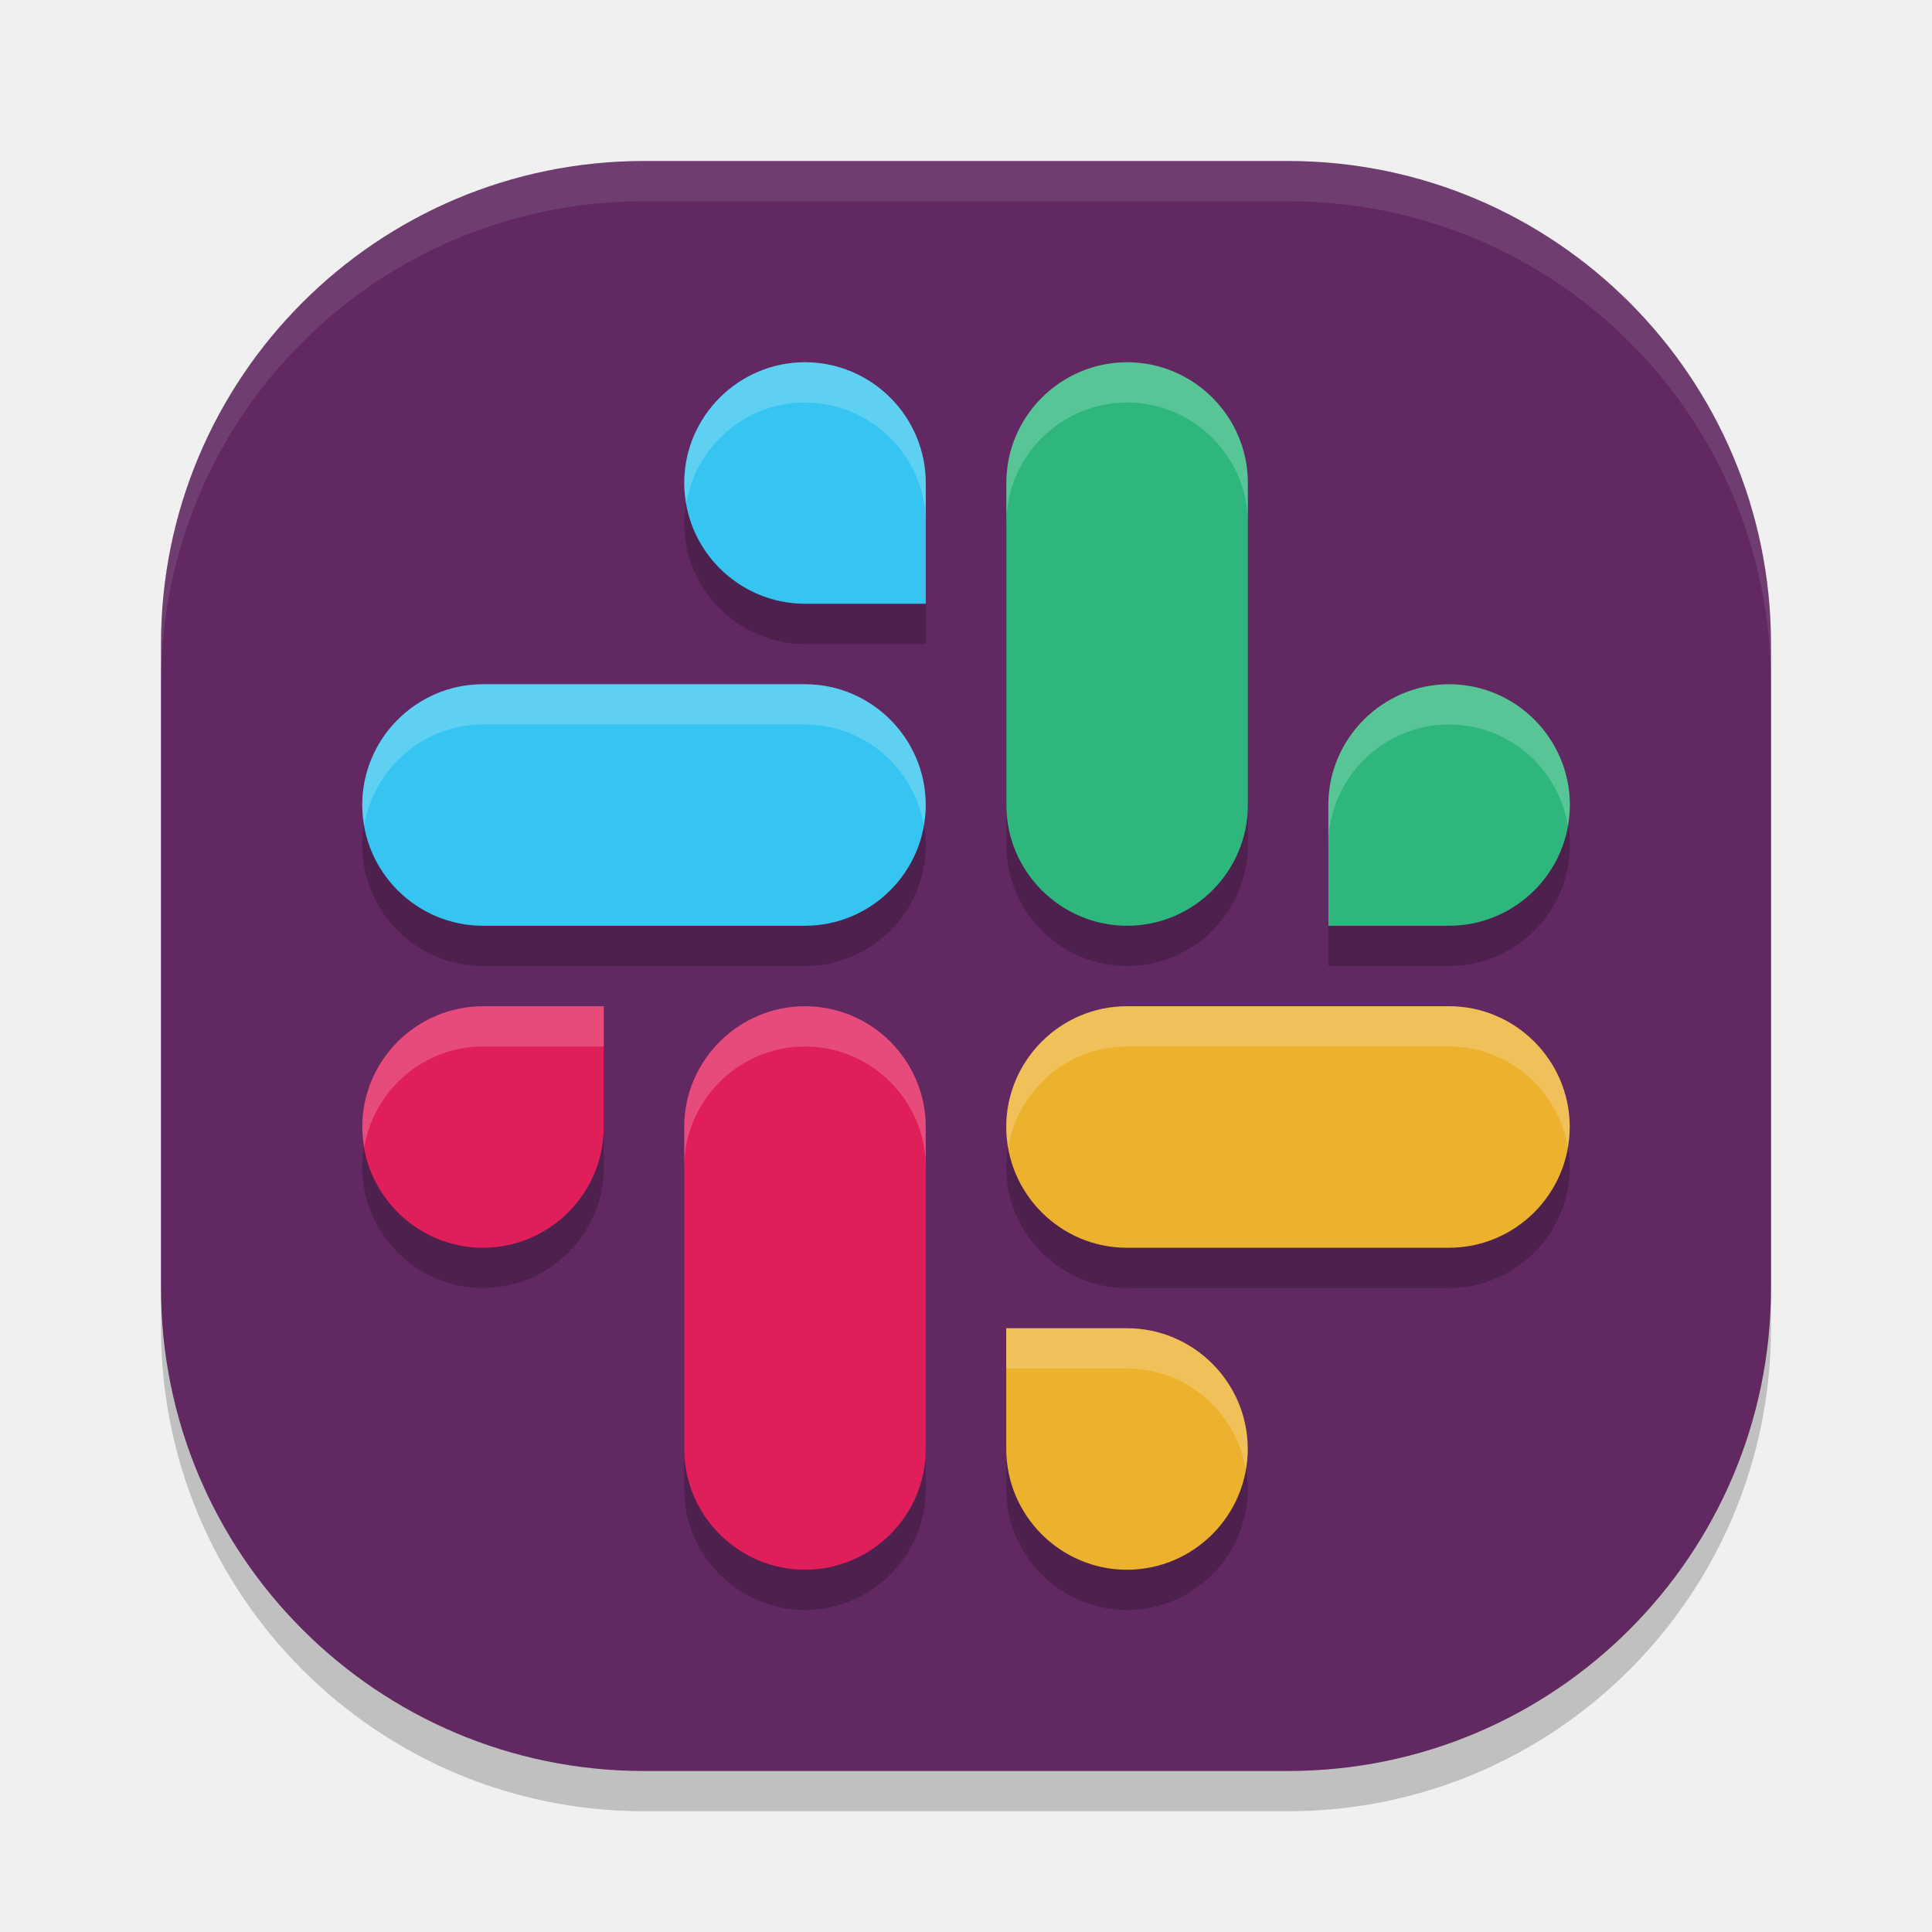
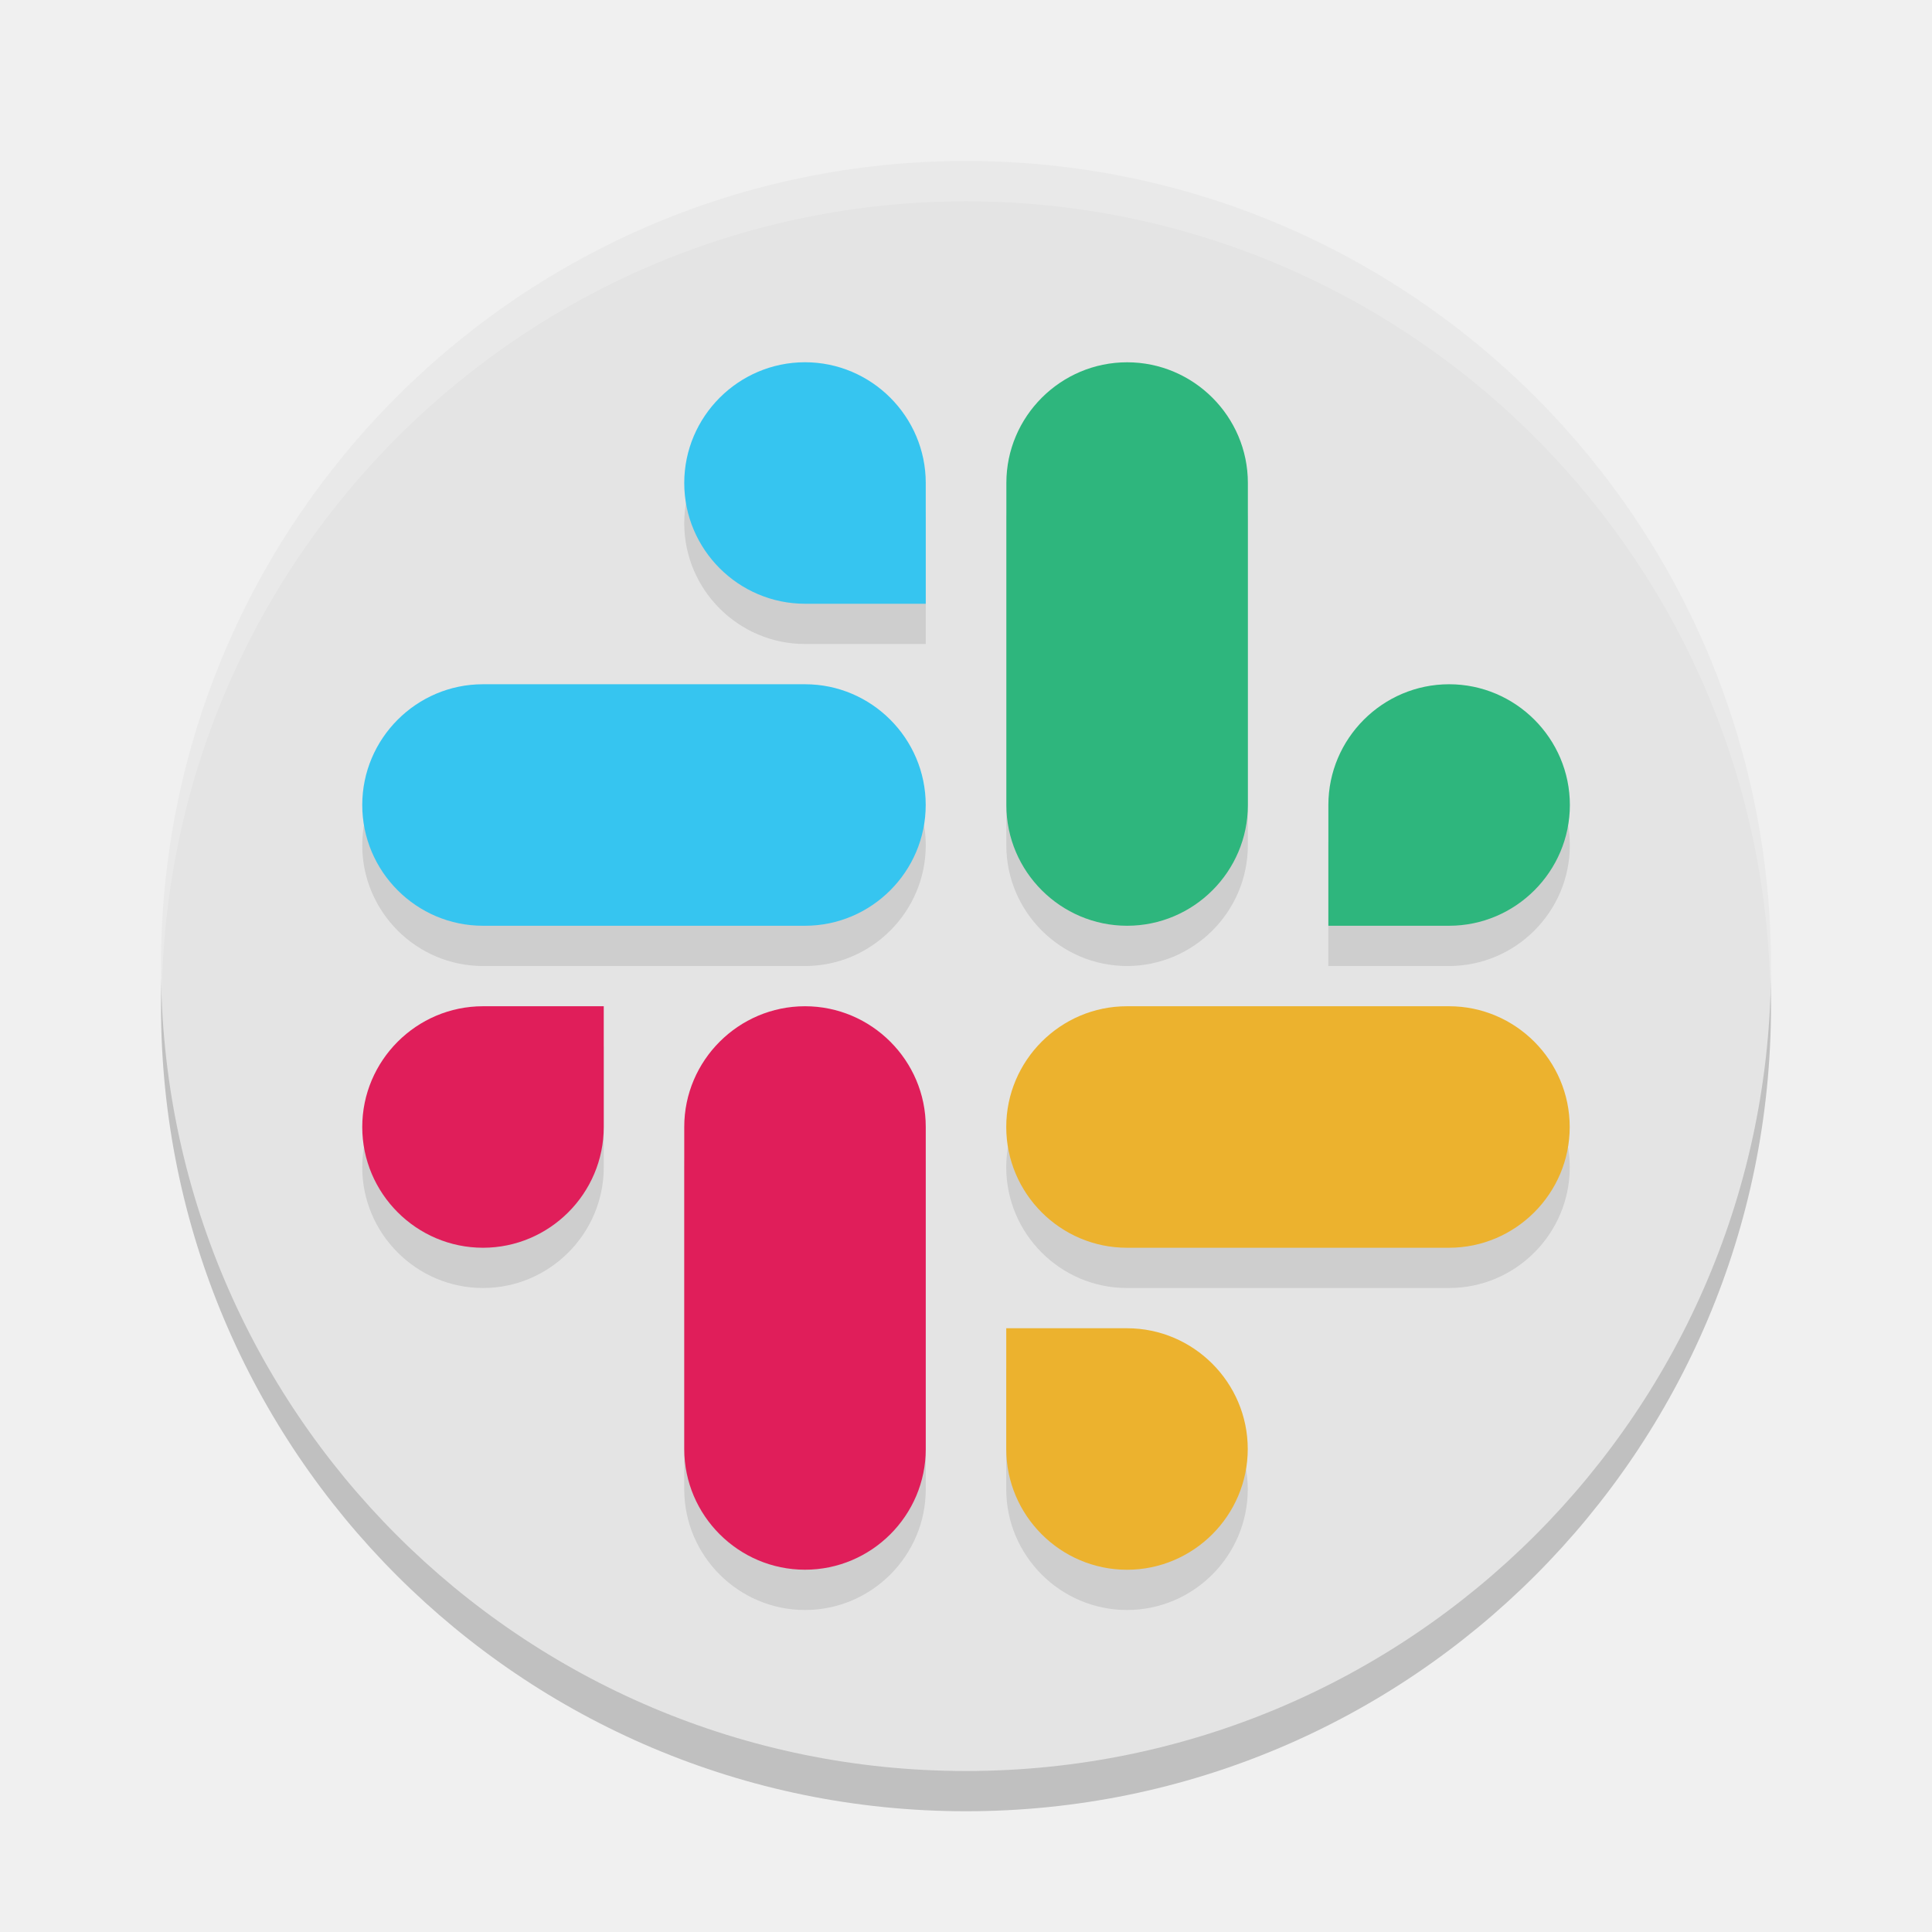
<svg xmlns="http://www.w3.org/2000/svg" width="48" height="48" version="1">
-   <rect style="opacity:0.2" width="40" height="40" x="4" y="5" rx="12" ry="12" />
-   <rect style="fill:#612862" width="40" height="40" x="4" y="4" rx="12" ry="12" />
-   <path style="opacity:0.2" d="m 20,10 c -1.651,0 -3,1.349 -3,3 0,1.651 1.349,3 3,3 h 3 v -3 c 0,-1.651 -1.349,-3 -3,-3 z m 8.002,0 c -1.651,0 -3,1.348 -3,2.998 v 8.004 c 0,1.65 1.349,2.998 3,2.998 1.651,0 3,-1.348 3,-2.998 v -8.004 c 0,-1.65 -1.349,-2.998 -3,-2.998 z M 11.998,18 C 10.348,18 9,19.349 9,21 c 0,1.651 1.348,3 2.998,3 h 8.004 C 21.652,24 23,22.651 23,21 23,19.349 21.652,18 20.002,18 Z m 24.004,0 c -1.651,0 -3,1.349 -3,3 v 3 h 3 c 1.651,0 3,-1.349 3,-3 0,-1.651 -1.349,-3 -3,-3 z M 12,26 c -1.651,0 -3,1.349 -3,3 0,1.651 1.349,3 3,3 1.651,0 3,-1.349 3,-3 v -3 z m 8,0 c -1.651,0 -3,1.348 -3,2.998 v 8.004 C 17,38.652 18.349,40 20,40 c 1.651,0 3,-1.348 3,-2.998 V 28.998 C 23,27.348 21.651,26 20,26 Z m 7.998,0 C 26.348,26 25,27.349 25,29 c 0,1.651 1.348,3 2.998,3 h 8.004 C 37.652,32 39,30.651 39,29 39,27.349 37.652,26 36.002,26 Z M 25,34 v 3 c 0,1.651 1.349,3 3,3 1.651,0 3,-1.349 3,-3 0,-1.651 -1.349,-3 -3,-3 z" />
-   <path style="fill:#ffffff;opacity:0.1" d="M 16 4 C 9.352 4 4 9.352 4 16 L 4 17 C 4 10.352 9.352 5 16 5 L 32 5 C 38.648 5 44 10.352 44 17 L 44 16 C 44 9.352 38.648 4 32 4 L 16 4 z" />
+   <circle style="opacity:0.2" cx="24" cy="25" r="20" />
+   <circle style="fill:#e4e4e4" cx="24" cy="24" r="20" />
+   <path style="opacity:0.1" d="m 20,10 c -1.651,0 -3,1.349 -3,3 0,1.651 1.349,3 3,3 h 3 v -3 c 0,-1.651 -1.349,-3 -3,-3 z m 8.002,0 c -1.651,0 -3,1.348 -3,2.998 v 8.004 c 0,1.65 1.349,2.998 3,2.998 1.651,0 3,-1.348 3,-2.998 v -8.004 c 0,-1.65 -1.349,-2.998 -3,-2.998 z M 11.998,18 C 10.348,18 9,19.349 9,21 c 0,1.651 1.348,3 2.998,3 h 8.004 C 21.652,24 23,22.651 23,21 23,19.349 21.652,18 20.002,18 Z m 24.004,0 c -1.651,0 -3,1.349 -3,3 v 3 h 3 c 1.651,0 3,-1.349 3,-3 0,-1.651 -1.349,-3 -3,-3 z M 12,26 c -1.651,0 -3,1.349 -3,3 0,1.651 1.349,3 3,3 1.651,0 3,-1.349 3,-3 v -3 z m 8,0 c -1.651,0 -3,1.348 -3,2.998 v 8.004 C 17,38.652 18.349,40 20,40 c 1.651,0 3,-1.348 3,-2.998 V 28.998 C 23,27.348 21.651,26 20,26 Z m 7.998,0 C 26.348,26 25,27.349 25,29 c 0,1.651 1.348,3 2.998,3 h 8.004 C 37.652,32 39,30.651 39,29 39,27.349 37.652,26 36.002,26 Z M 25,34 v 3 c 0,1.651 1.349,3 3,3 1.651,0 3,-1.349 3,-3 0,-1.651 -1.349,-3 -3,-3 z" />
  <path style="fill:#e01e5a" class="st0" d="m 15,28 c 0,1.651 -1.349,3 -3,3 -1.651,0 -3,-1.349 -3,-3 0,-1.651 1.349,-3 3,-3 h 3 z" />
  <path style="fill:#e01e5a" class="st0" d="M 17,27.997 C 17,26.348 18.349,25 20,25 c 1.651,0 3,1.348 3,2.997 v 8.005 c 0,1.65 -1.349,2.997 -3,2.997 -1.651,0 -3,-1.348 -3,-2.997 z" />
  <path style="fill:#ecb22e" class="st0" d="m 28,33 c 1.651,0 3,1.349 3,3 0,1.651 -1.349,3 -3,3 -1.651,0 -3,-1.349 -3,-3 v -3 z" />
  <path style="fill:#ecb22e" class="st0" d="m 27.997,31 c -1.65,0 -2.997,-1.349 -2.997,-3 0,-1.651 1.348,-3 2.997,-3 h 8.005 c 1.65,0 2.997,1.349 2.997,3 0,1.651 -1.348,3 -2.997,3 z" />
  <path style="fill:#2eb67d" class="st0" d="m 33.003,20 c 0,-1.651 1.349,-3 3,-3 1.651,0 3,1.349 3,3 0,1.651 -1.349,3 -3,3 h -3 z" />
  <path style="fill:#2eb67d" class="st0" d="m 31.003,20.003 c 0,1.65 -1.349,2.997 -3,2.997 -1.651,0 -3,-1.348 -3,-2.997 v -8.005 c 0,-1.65 1.349,-2.997 3,-2.997 1.651,0 3,1.348 3,2.997 z" />
  <path style="fill:#36c5f0" class="st0" d="m 20,15 c -1.651,0 -3,-1.349 -3,-3 0,-1.651 1.349,-3 3,-3 1.651,0 3,1.349 3,3 v 3 z" />
  <path style="fill:#36c5f0" class="st0" d="m 20.002,17 c 1.65,0 2.997,1.349 2.997,3 0,1.651 -1.348,3 -2.997,3 h -8.005 C 10.348,23 9,21.651 9,20 c 0,-1.651 1.348,-3 2.997,-3 z" />
-   <path style="fill:#ffffff;opacity:0.2" d="M 20 9 C 18.349 9 17 10.349 17 12 C 17 12.171 17.023 12.337 17.051 12.5 C 17.291 11.086 18.52 10 20 10 C 21.651 10 23 11.349 23 13 L 23 12 C 23 10.349 21.651 9 20 9 z M 28.002 9 C 26.351 9 25.002 10.348 25.002 11.998 L 25.002 12.998 C 25.002 11.348 26.351 10 28.002 10 C 29.653 10 31.002 11.348 31.002 12.998 L 31.002 11.998 C 31.002 10.348 29.653 9 28.002 9 z M 11.998 17 C 10.348 17 9 18.349 9 20 C 9 20.171 9.023 20.337 9.051 20.5 C 9.291 19.086 10.519 18 11.998 18 L 20.002 18 C 21.481 18 22.709 19.086 22.949 20.5 C 22.977 20.337 23 20.171 23 20 C 23 18.349 21.652 17 20.002 17 L 11.998 17 z M 36.002 17 C 34.351 17 33.002 18.349 33.002 20 L 33.002 21 C 33.002 19.349 34.351 18 36.002 18 C 37.482 18 38.711 19.086 38.951 20.5 C 38.979 20.337 39.002 20.171 39.002 20 C 39.002 18.349 37.653 17 36.002 17 z M 12 25 C 10.349 25 9 26.349 9 28 C 9 28.171 9.023 28.337 9.051 28.5 C 9.291 27.086 10.52 26 12 26 L 15 26 L 15 25 L 12 25 z M 20 25 C 18.349 25 17 26.348 17 27.998 L 17 28.998 C 17 27.348 18.349 26 20 26 C 21.651 26 23 27.348 23 28.998 L 23 27.998 C 23 26.348 21.651 25 20 25 z M 27.998 25 C 26.348 25 25 26.349 25 28 C 25 28.171 25.023 28.337 25.051 28.5 C 25.291 27.086 26.519 26 27.998 26 L 36.002 26 C 37.481 26 38.709 27.086 38.949 28.5 C 38.977 28.337 39 28.171 39 28 C 39 26.349 37.652 25 36.002 25 L 27.998 25 z M 25 33 L 25 34 L 28 34 C 29.48 34 30.709 35.086 30.949 36.5 C 30.977 36.337 31 36.171 31 36 C 31 34.349 29.651 33 28 33 L 25 33 z" />
+   <path style="opacity:0.2;fill:#ffffff" d="M 24 4 A 20 20 0 0 0 4 24 A 20 20 0 0 0 4.021 24.582 A 20 20 0 0 1 24 5 A 20 20 0 0 1 43.979 24.418 A 20 20 0 0 0 44 24 A 20 20 0 0 0 24 4 z" />
</svg>
